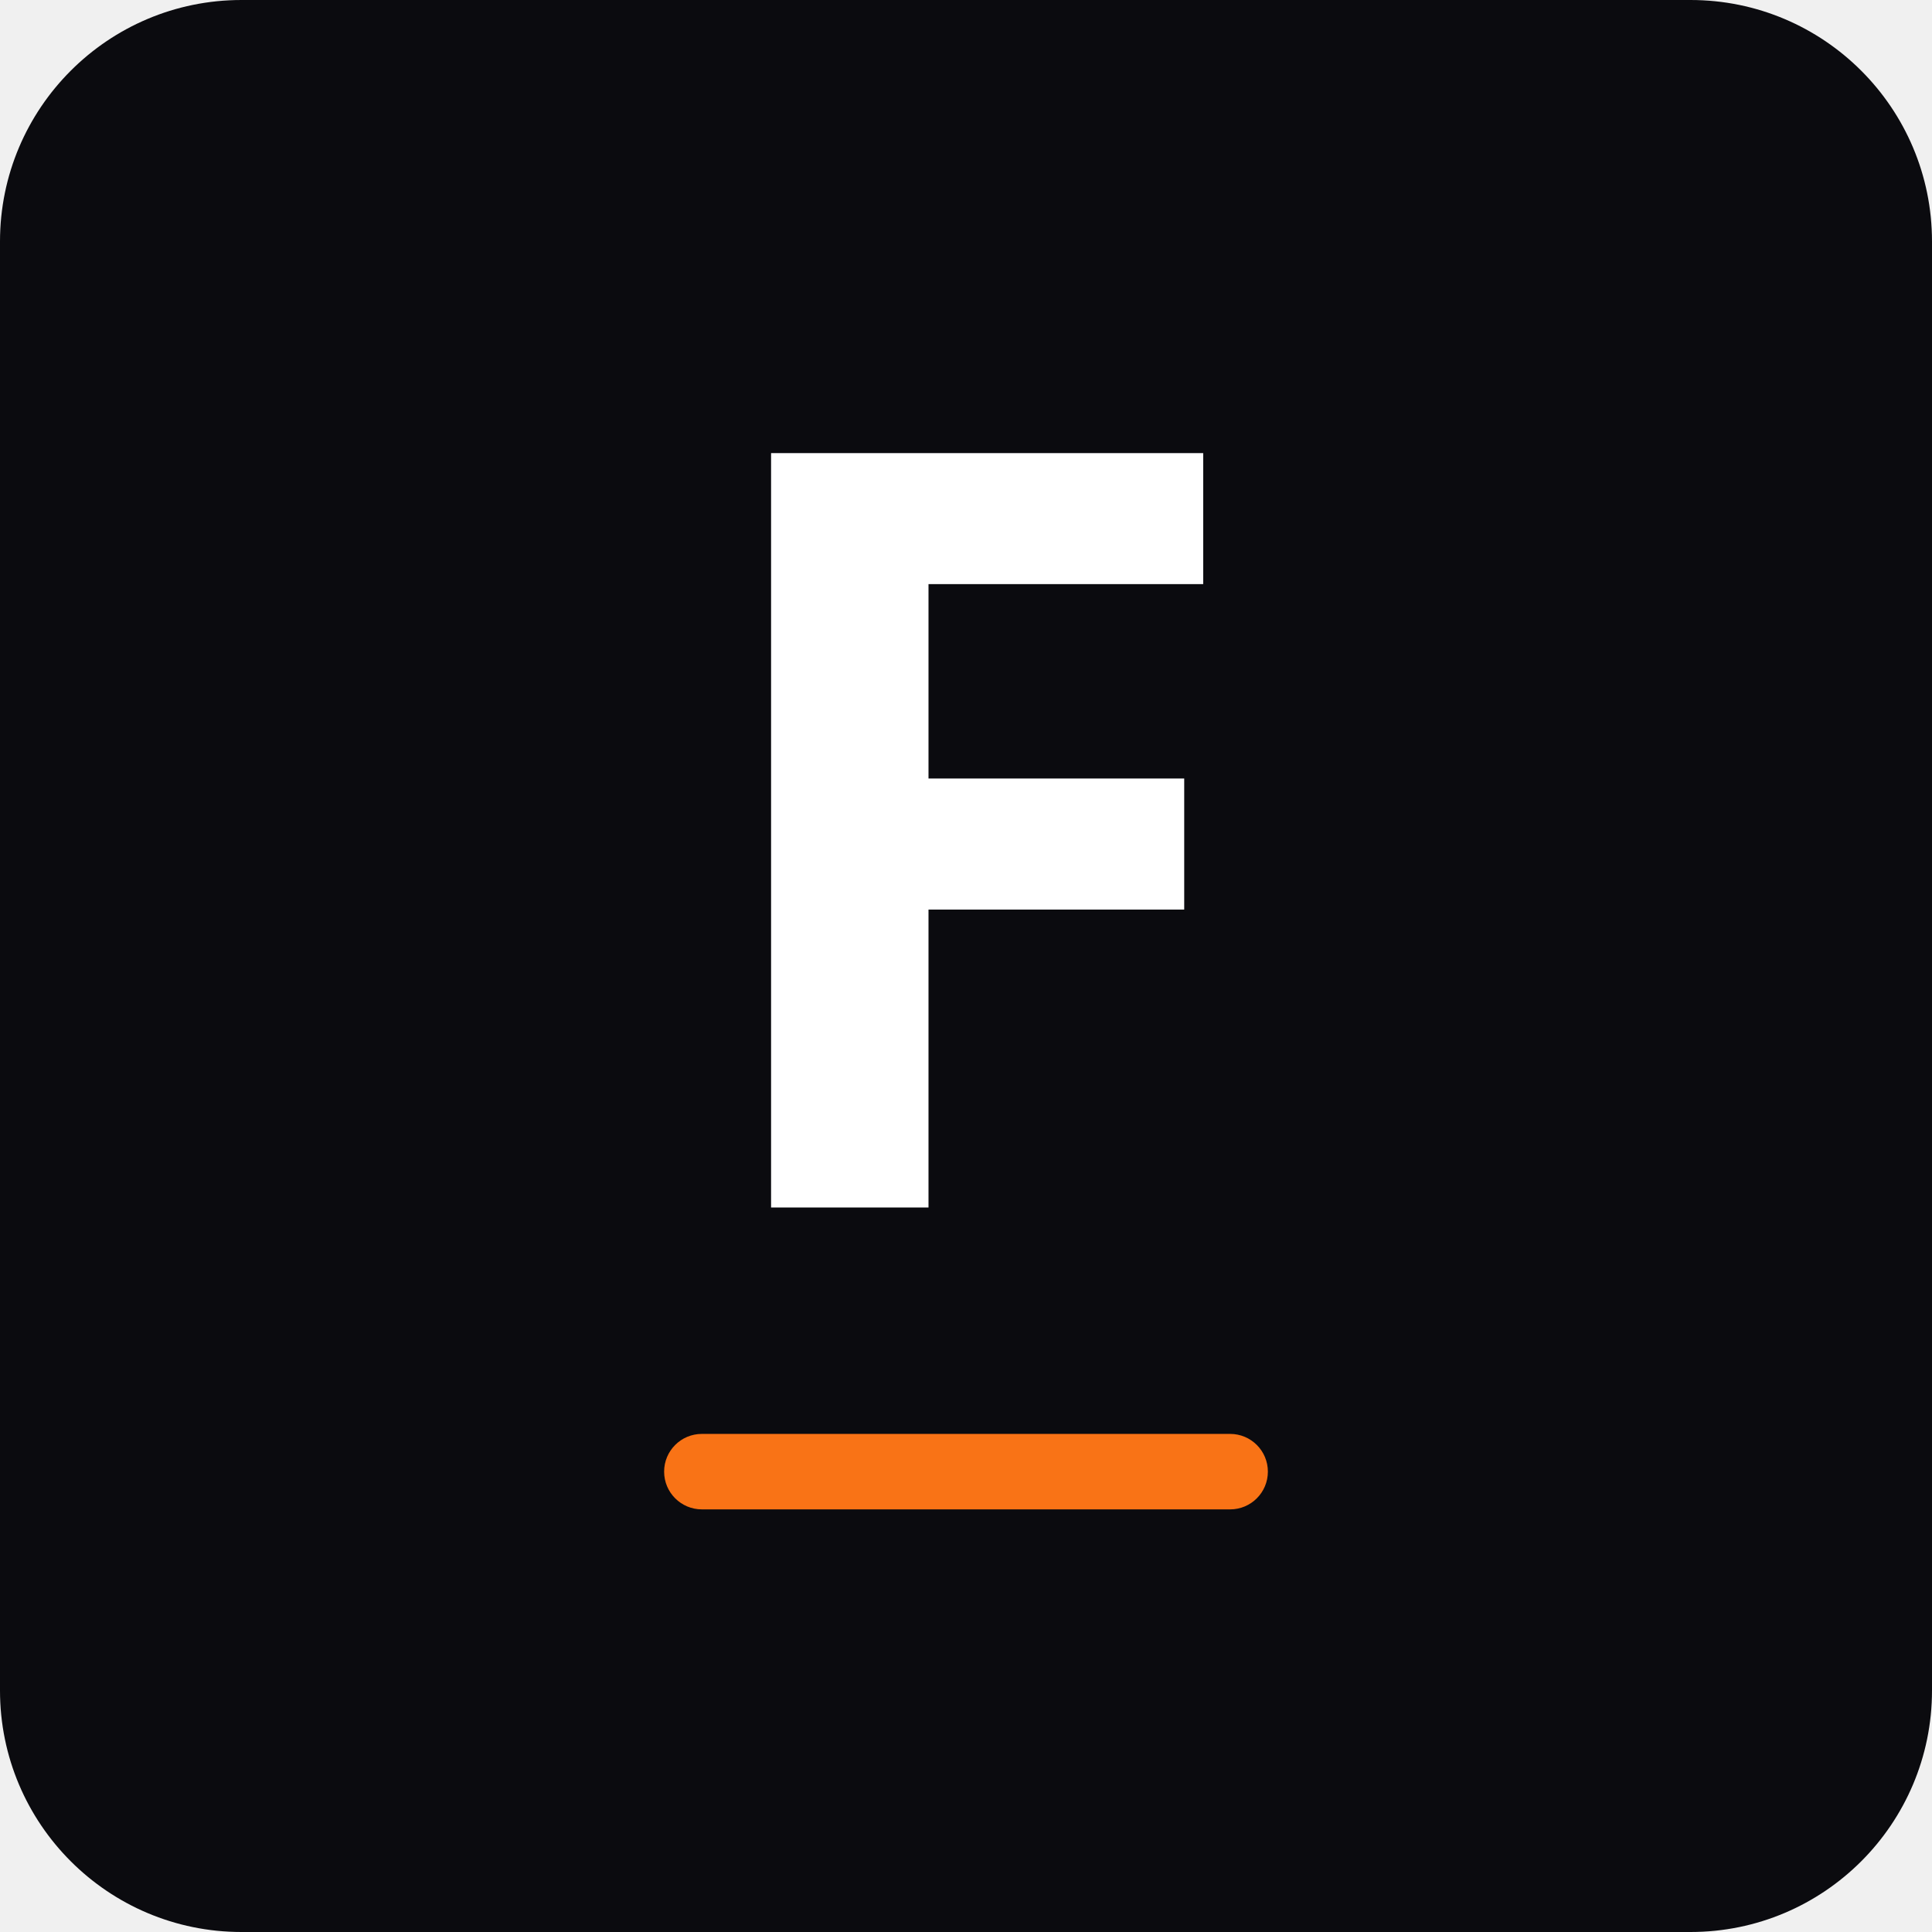
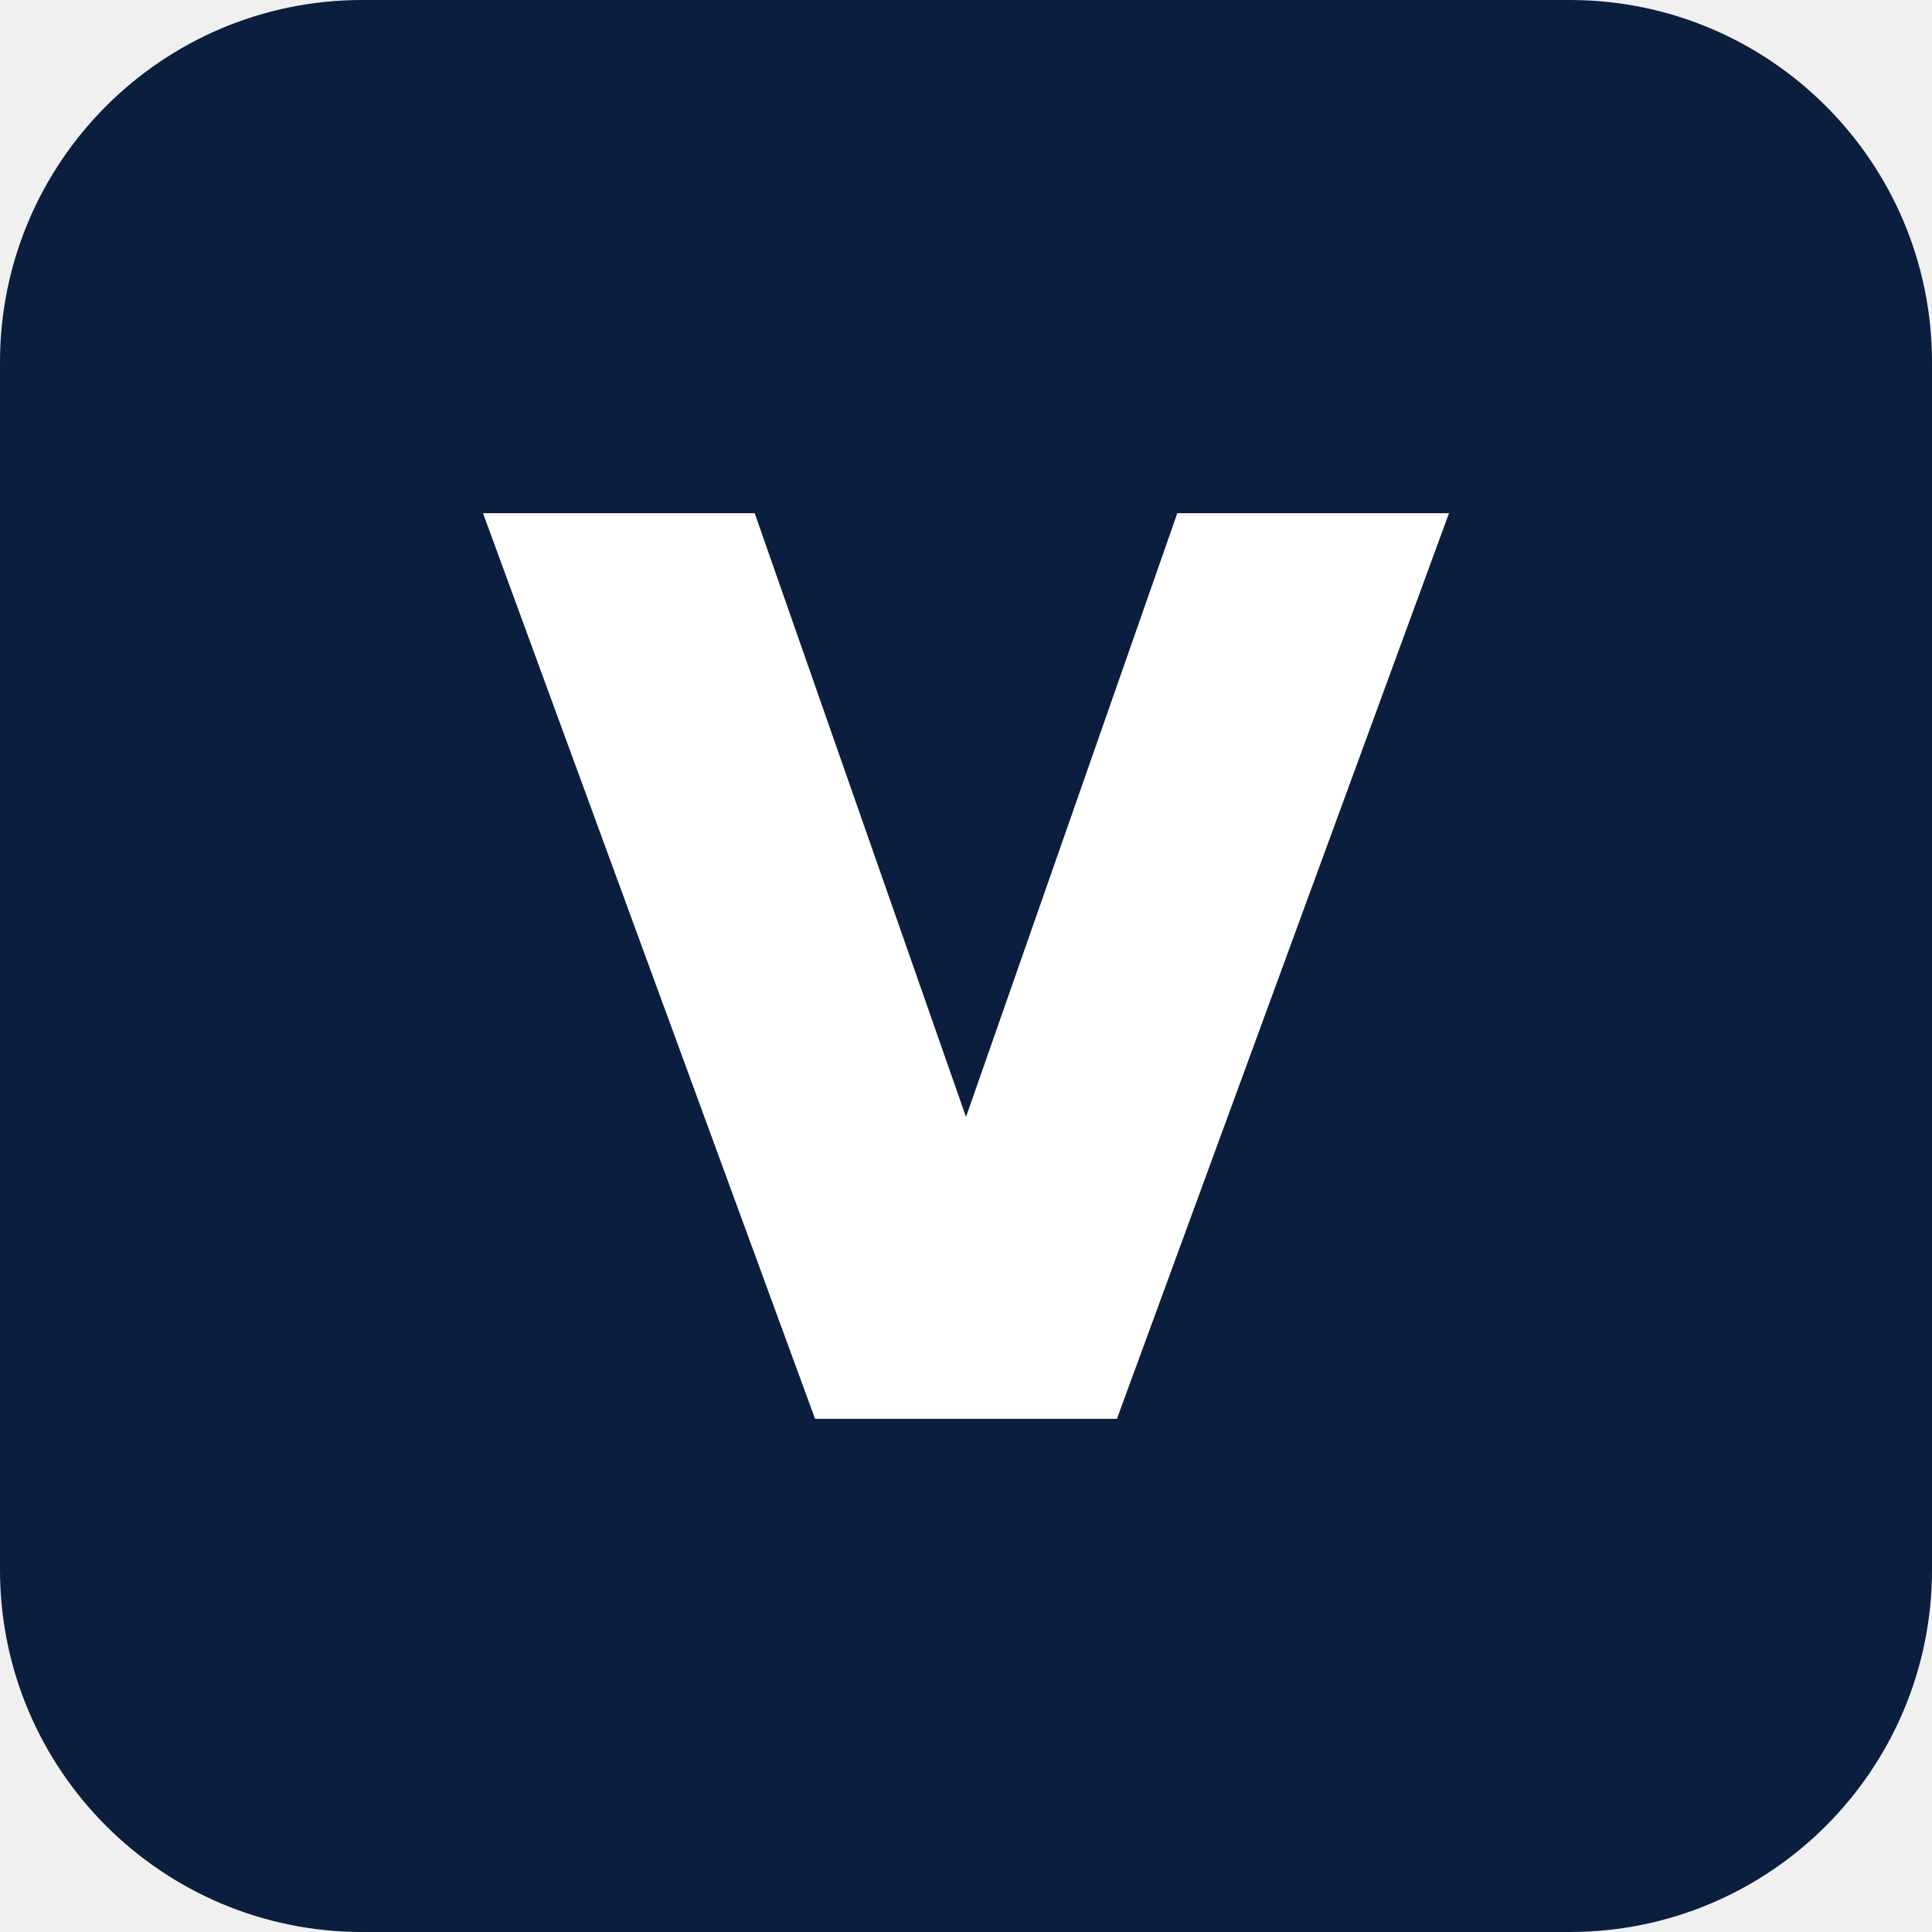
- <svg xmlns="http://www.w3.org/2000/svg" viewBox="0 0 512 512">
-   <rect width="512" height="512" rx="64" fill="#0b0b0f" />
-   <text x="256" y="320" font-size="280" font-weight="bold" fill="white" text-anchor="middle" font-family="system-ui">F</text>
-   <rect x="176" y="380" width="160" height="20" rx="10" fill="#f97316" />
+ <svg xmlns="http://www.w3.org/2000/svg" viewBox="0 0 64 64">
+   <rect width="64" height="64" rx="12" fill="#0B1E3D" />
+   <path d="M16 17h9l7 20 7-20h9L37 47h-10z" fill="#fff" />
</svg>
